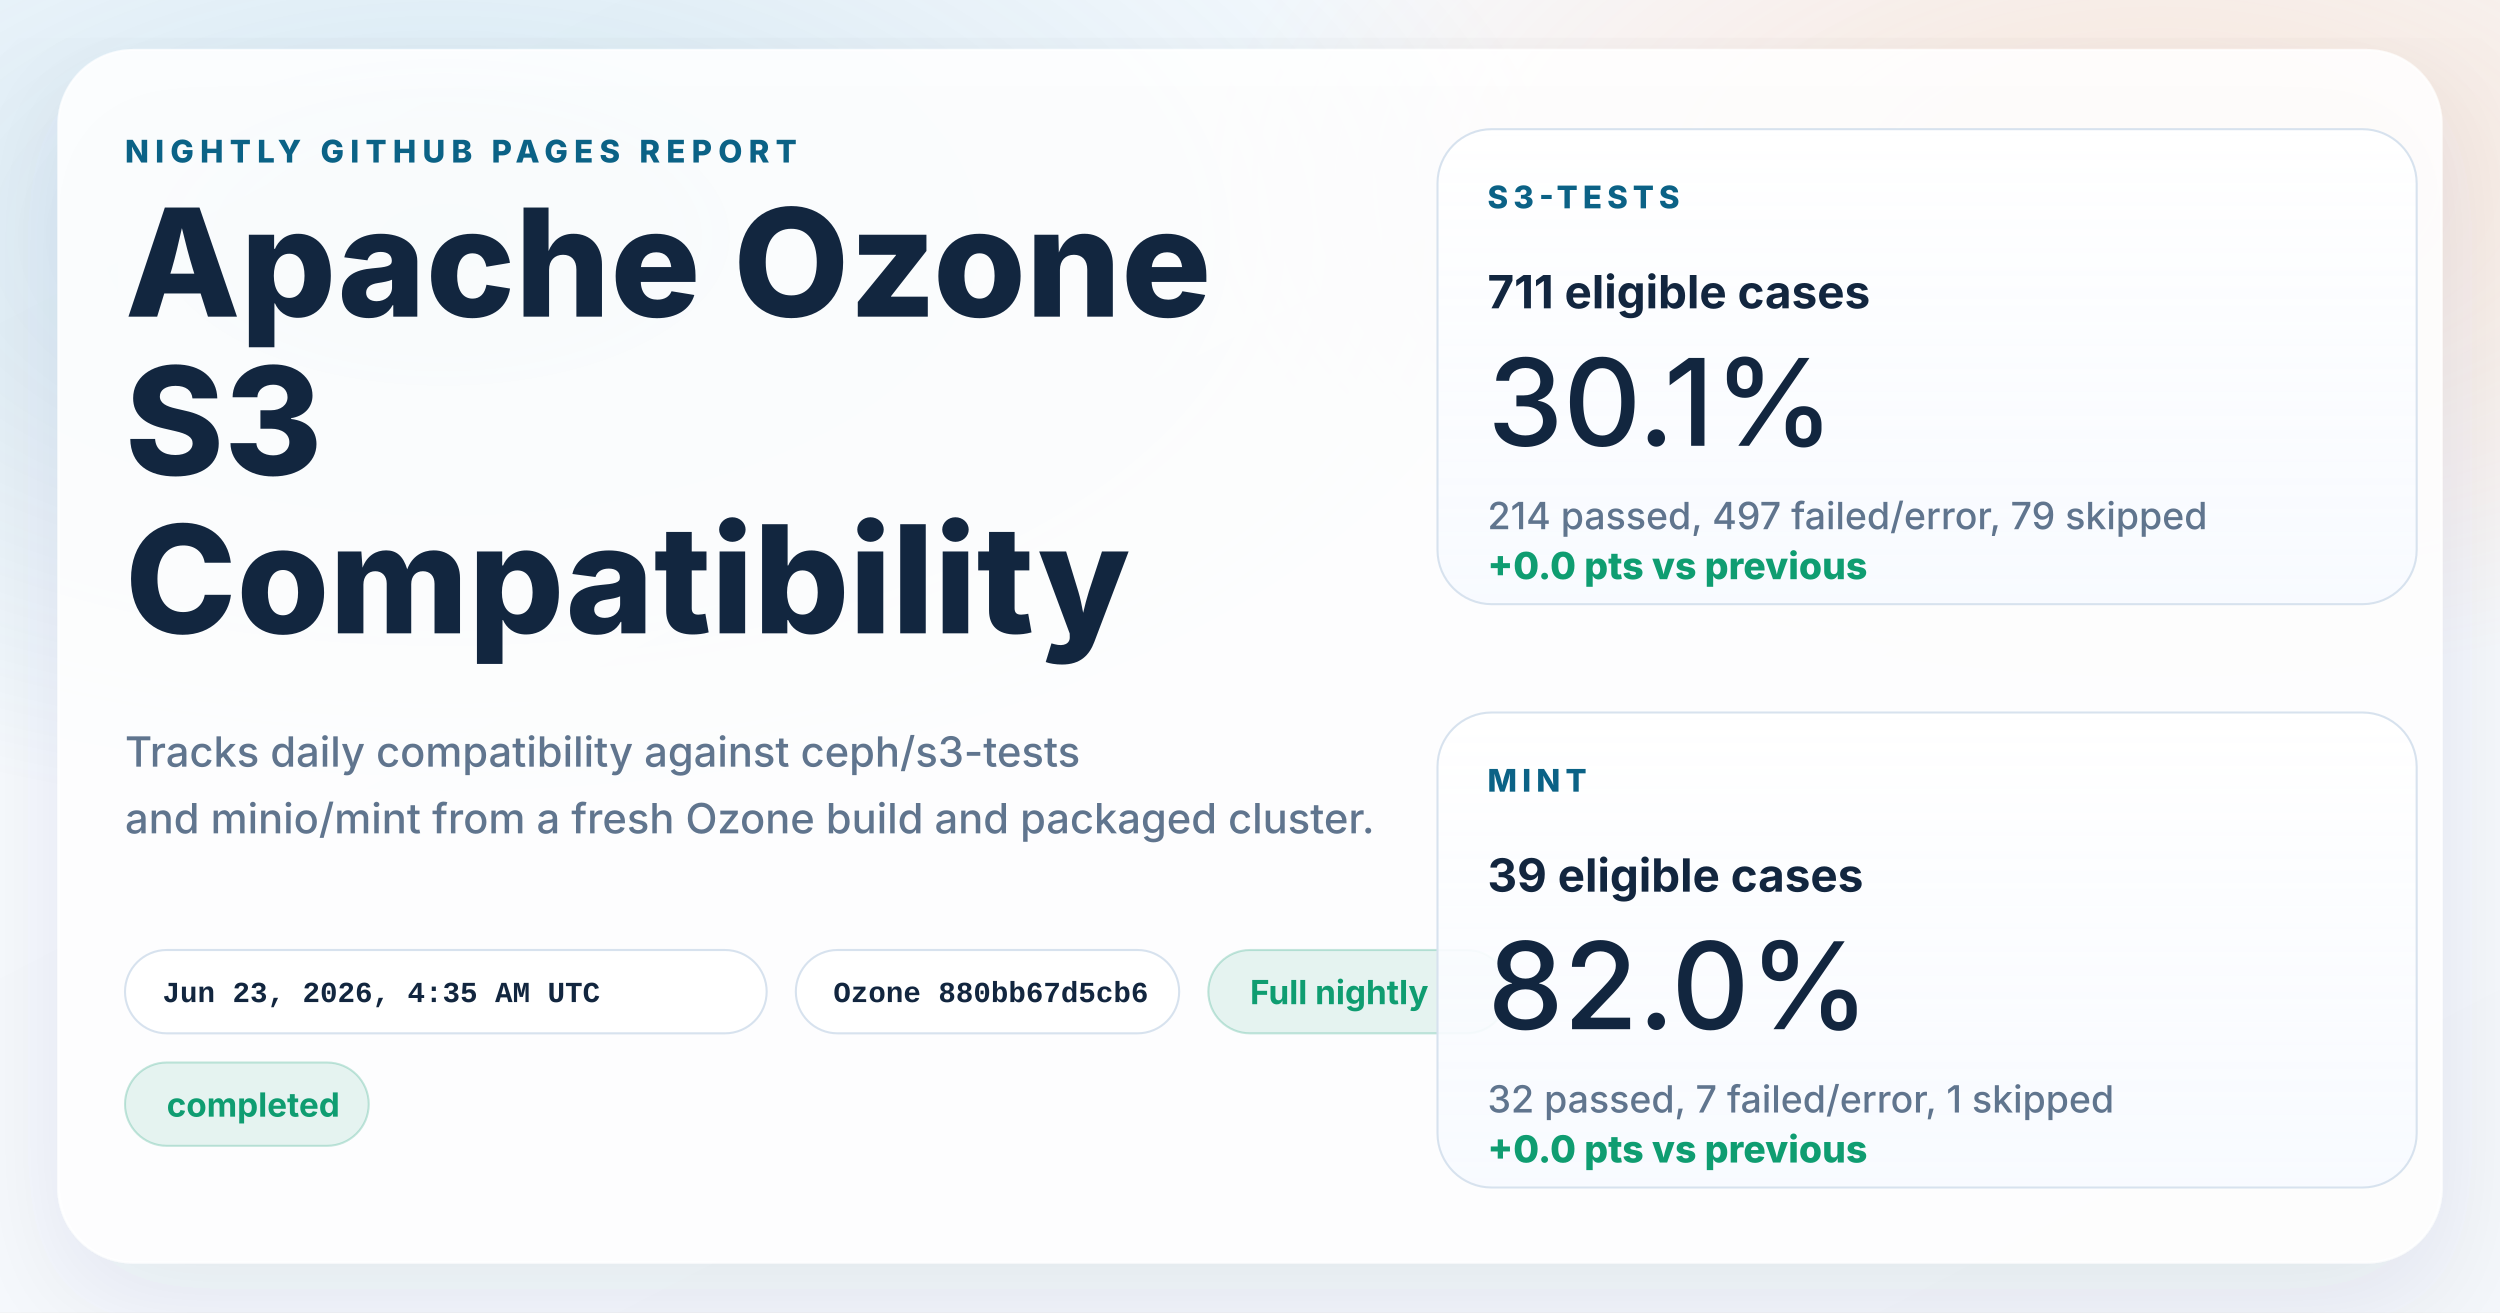
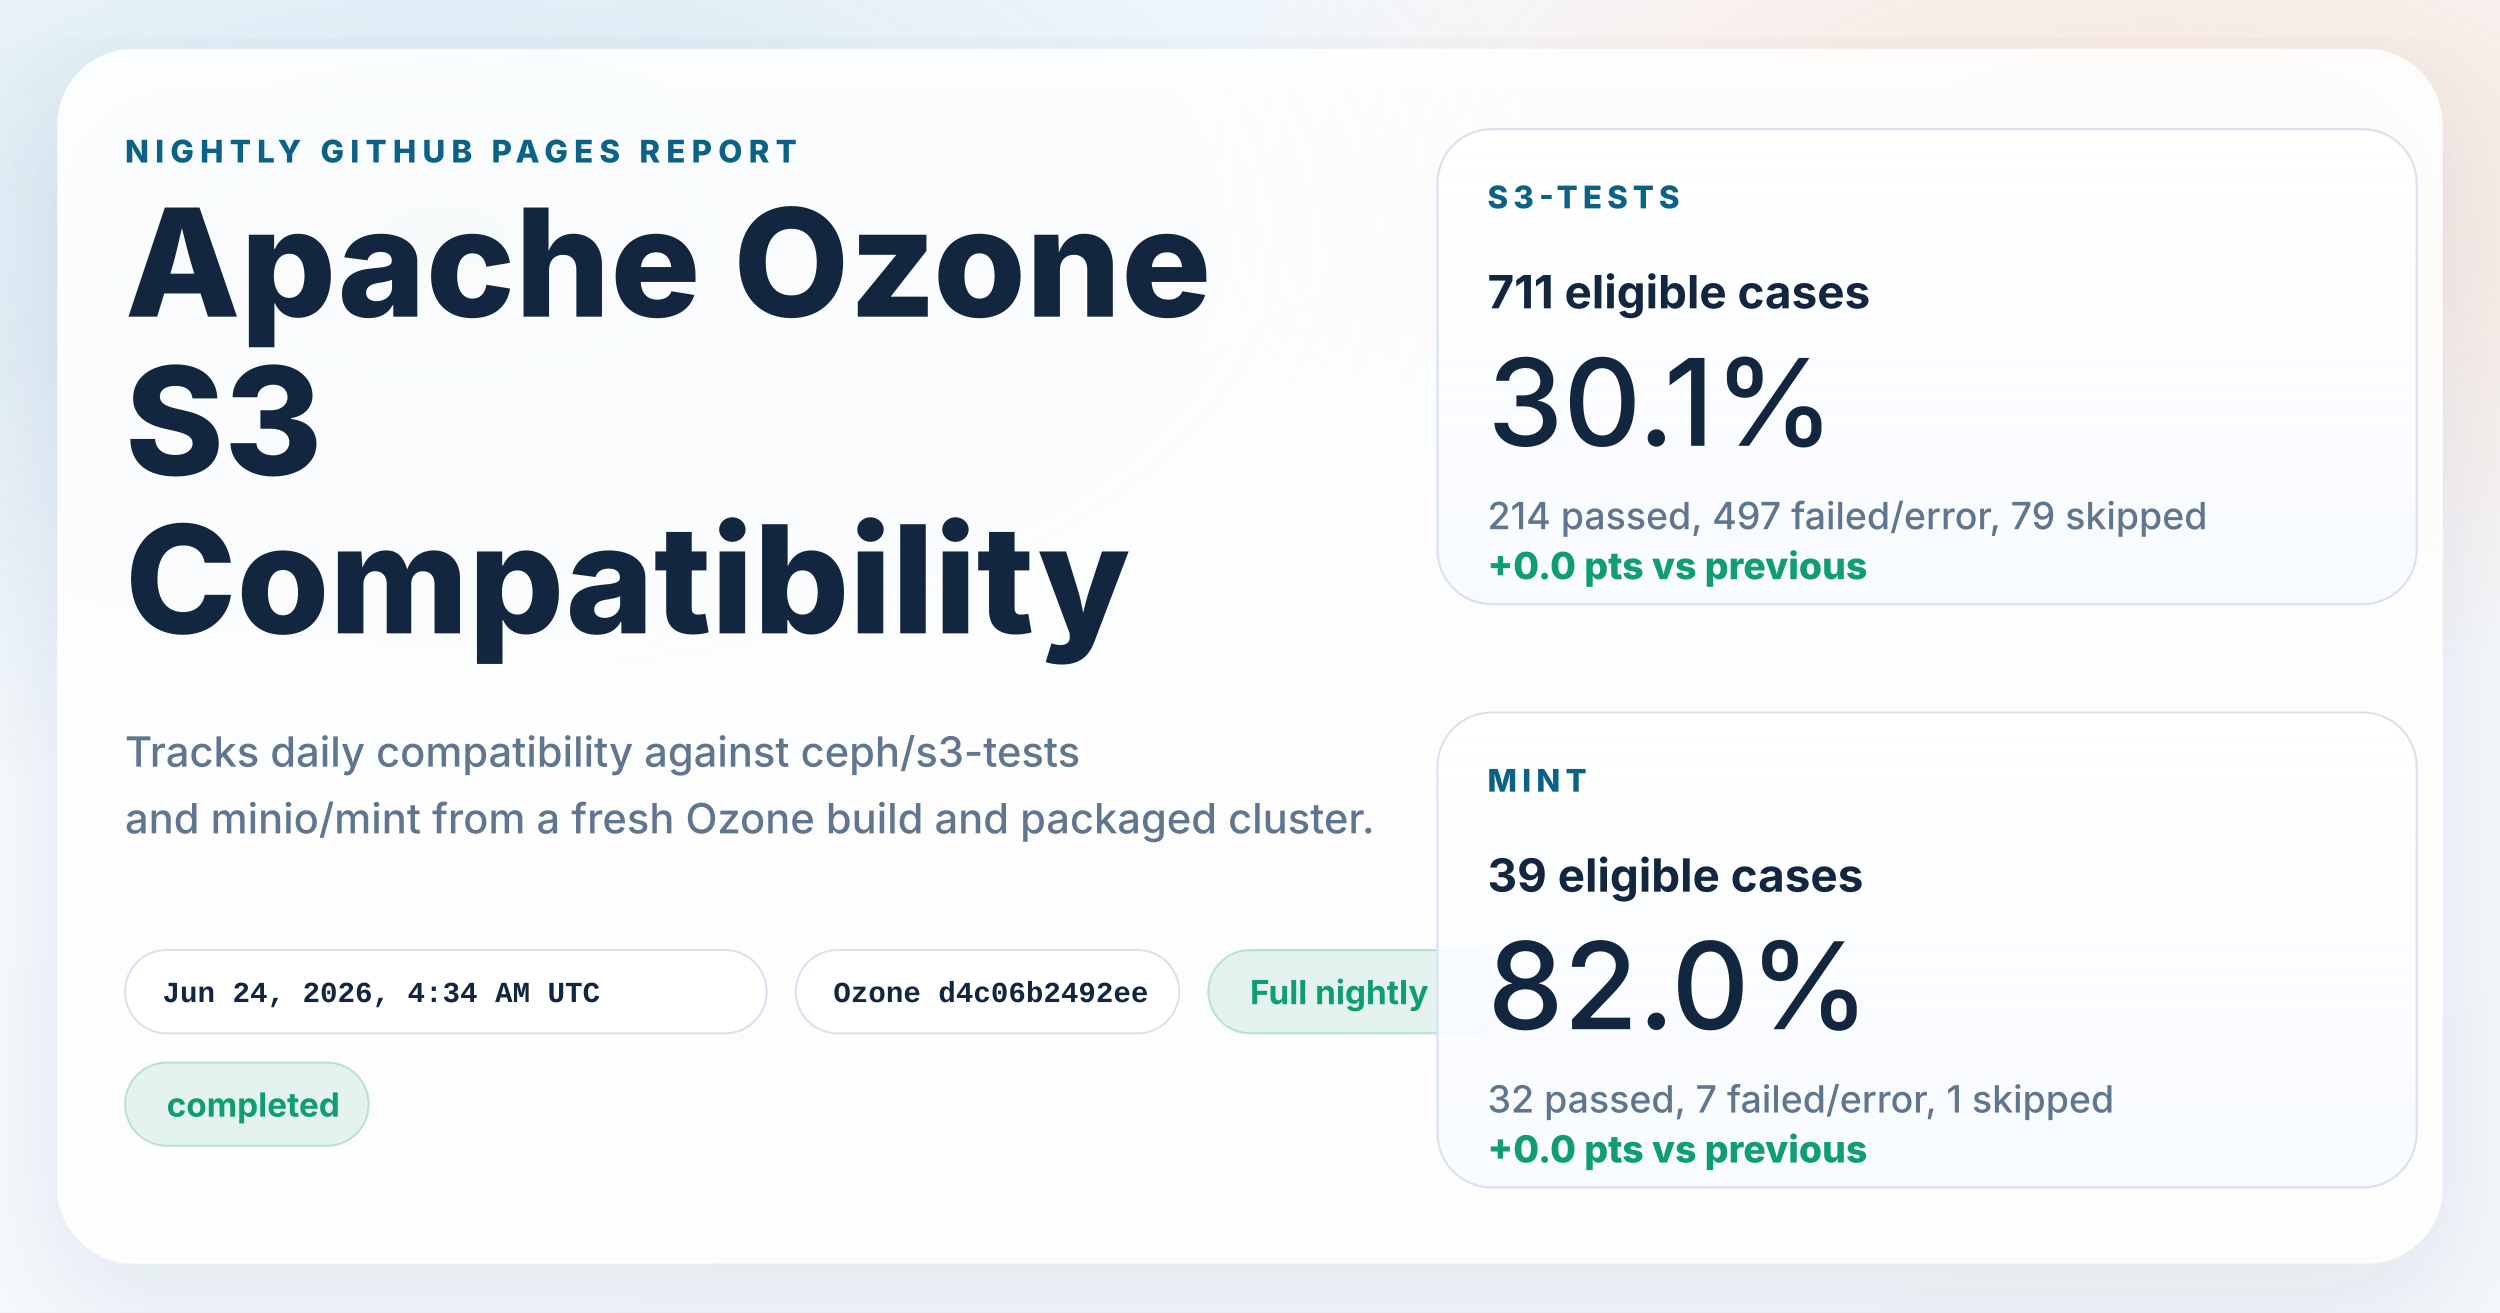
<svg xmlns="http://www.w3.org/2000/svg" width="1200" height="630" viewBox="0 0 1200 630" role="img" aria-labelledby="title desc">
  <defs>
    <linearGradient id="page" x1="0%" y1="0%" x2="100%" y2="100%">
      <stop offset="0%" stop-color="#f8fbff" />
      <stop offset="100%" stop-color="#f4f7fb" />
    </linearGradient>
    <radialGradient id="glowBlue" cx="18%" cy="18%" r="45%">
      <stop offset="0%" stop-color="#0d7fab" stop-opacity="0.16" />
      <stop offset="100%" stop-color="#0d7fab" stop-opacity="0" />
    </radialGradient>
    <radialGradient id="glowWarm" cx="86%" cy="14%" r="38%">
      <stop offset="0%" stop-color="#ff8a3d" stop-opacity="0.18" />
      <stop offset="100%" stop-color="#ff8a3d" stop-opacity="0" />
    </radialGradient>
    <linearGradient id="card" x1="0%" y1="0%" x2="0%" y2="100%">
      <stop offset="0%" stop-color="#ffffff" stop-opacity="0.96" />
      <stop offset="100%" stop-color="#f7faff" stop-opacity="0.88" />
    </linearGradient>
    <filter id="shadow" x="-10%" y="-10%" width="120%" height="120%">
      <feDropShadow dx="0" dy="18" stdDeviation="28" flood-color="#102d4c" flood-opacity="0.10" />
    </filter>
  </defs>
  <rect width="1200" height="630" fill="url(#page)" />
  <rect width="1200" height="630" fill="url(#glowBlue)" />
  <rect width="1200" height="630" fill="url(#glowWarm)" />
  <g filter="url(#shadow)">
    <rect x="28" y="24" width="1144" height="582" rx="36" fill="#ffffff" fill-opacity="0.86" stroke="#ffffff" stroke-opacity="0.75" />
  </g>
  <g font-family="system-ui, -apple-system, BlinkMacSystemFont, 'Segoe UI', sans-serif" fill="#12263f">
    <text x="60" y="78" font-size="15" font-weight="800" letter-spacing="3" fill="#0b6286">NIGHTLY GITHUB PAGES REPORT</text>
    <text x="60" y="152" font-size="72" font-weight="800">Apache Ozone</text>
    <text x="60" y="228" font-size="72" font-weight="800">S3</text>
    <text x="60" y="304" font-size="72" font-weight="800">Compatibility</text>
    <text x="60" y="368" font-size="20" font-weight="500" fill="#60758e">Tracks daily compatibility against ceph/s3-tests</text>
    <text x="60" y="400" font-size="20" font-weight="500" fill="#60758e">and minio/mint from a fresh Ozone build and packaged cluster.</text>
  </g>
  <g font-family="'SFMono-Regular', Consolas, 'Liberation Mono', monospace" font-size="14" font-weight="600">
    <g transform="translate(60 456)">
      <rect width="308" height="40" rx="20" fill="#ffffff" fill-opacity="0.94" stroke="#d7e2ee" />
-       <text x="18" y="25" fill="#12263f">Jun 23, 2026, 4:35 AM UTC</text>
+       <text x="18" y="25" fill="#12263f">Jun 24, 2026, 4:34 AM UTC</text>
    </g>
    <g transform="translate(382 456)">
      <rect width="184" height="40" rx="20" fill="#ffffff" fill-opacity="0.94" stroke="#d7e2ee" />
-       <text x="18" y="25" fill="#12263f">Ozone 880bb67d5cb6</text>
+       <text x="18" y="25" fill="#12263f">Ozone d4c06b2492ee</text>
    </g>
  </g>
  <g font-family="system-ui, -apple-system, BlinkMacSystemFont, 'Segoe UI', sans-serif" font-size="16" font-weight="700">
    <g transform="translate(580 456)">
      <rect width="144" height="40" rx="20" fill="#0f9d71" fill-opacity="0.10" stroke="#0f9d71" stroke-opacity="0.24" />
      <text x="20" y="26" fill="#0f9d71">Full nightly</text>
    </g>
    <g transform="translate(60 510)">
      <rect width="117" height="40" rx="20" fill="#0f9d71" fill-opacity="0.10" stroke="#0f9d71" stroke-opacity="0.24" />
      <text x="20" y="26" fill="#0f9d71">completed</text>
    </g>
  </g>
  <g font-family="system-ui, -apple-system, BlinkMacSystemFont, 'Segoe UI', sans-serif" fill="#12263f">
    <g transform="translate(690 62)">
      <rect width="470" height="228" rx="26" fill="url(#card)" stroke="#d7e2ee" />
      <text x="24" y="38" font-size="15" font-weight="800" letter-spacing="2.5" fill="#0b6286">S3-TESTS</text>
      <text x="24" y="86" font-size="22" font-weight="700">711 eligible cases</text>
      <text x="24" y="152" font-size="58" font-weight="500">30.1%</text>
      <text x="24" y="192" font-size="18" font-weight="500" fill="#60758e">214 passed, 497 failed/error, 79 skipped</text>
      <text x="24" y="216" font-size="18" font-weight="800" fill="#0f9d71">+0.0 pts vs previous</text>
    </g>
    <g transform="translate(690 342)">
      <rect width="470" height="228" rx="26" fill="url(#card)" stroke="#d7e2ee" />
      <text x="24" y="38" font-size="15" font-weight="800" letter-spacing="2.5" fill="#0b6286">MINT</text>
      <text x="24" y="86" font-size="22" font-weight="700">39 eligible cases</text>
      <text x="24" y="152" font-size="58" font-weight="500">82.0%</text>
      <text x="24" y="192" font-size="18" font-weight="500" fill="#60758e">32 passed, 7 failed/error, 1 skipped</text>
      <text x="24" y="216" font-size="18" font-weight="800" fill="#0f9d71">+0.0 pts vs previous</text>
    </g>
  </g>
</svg>
